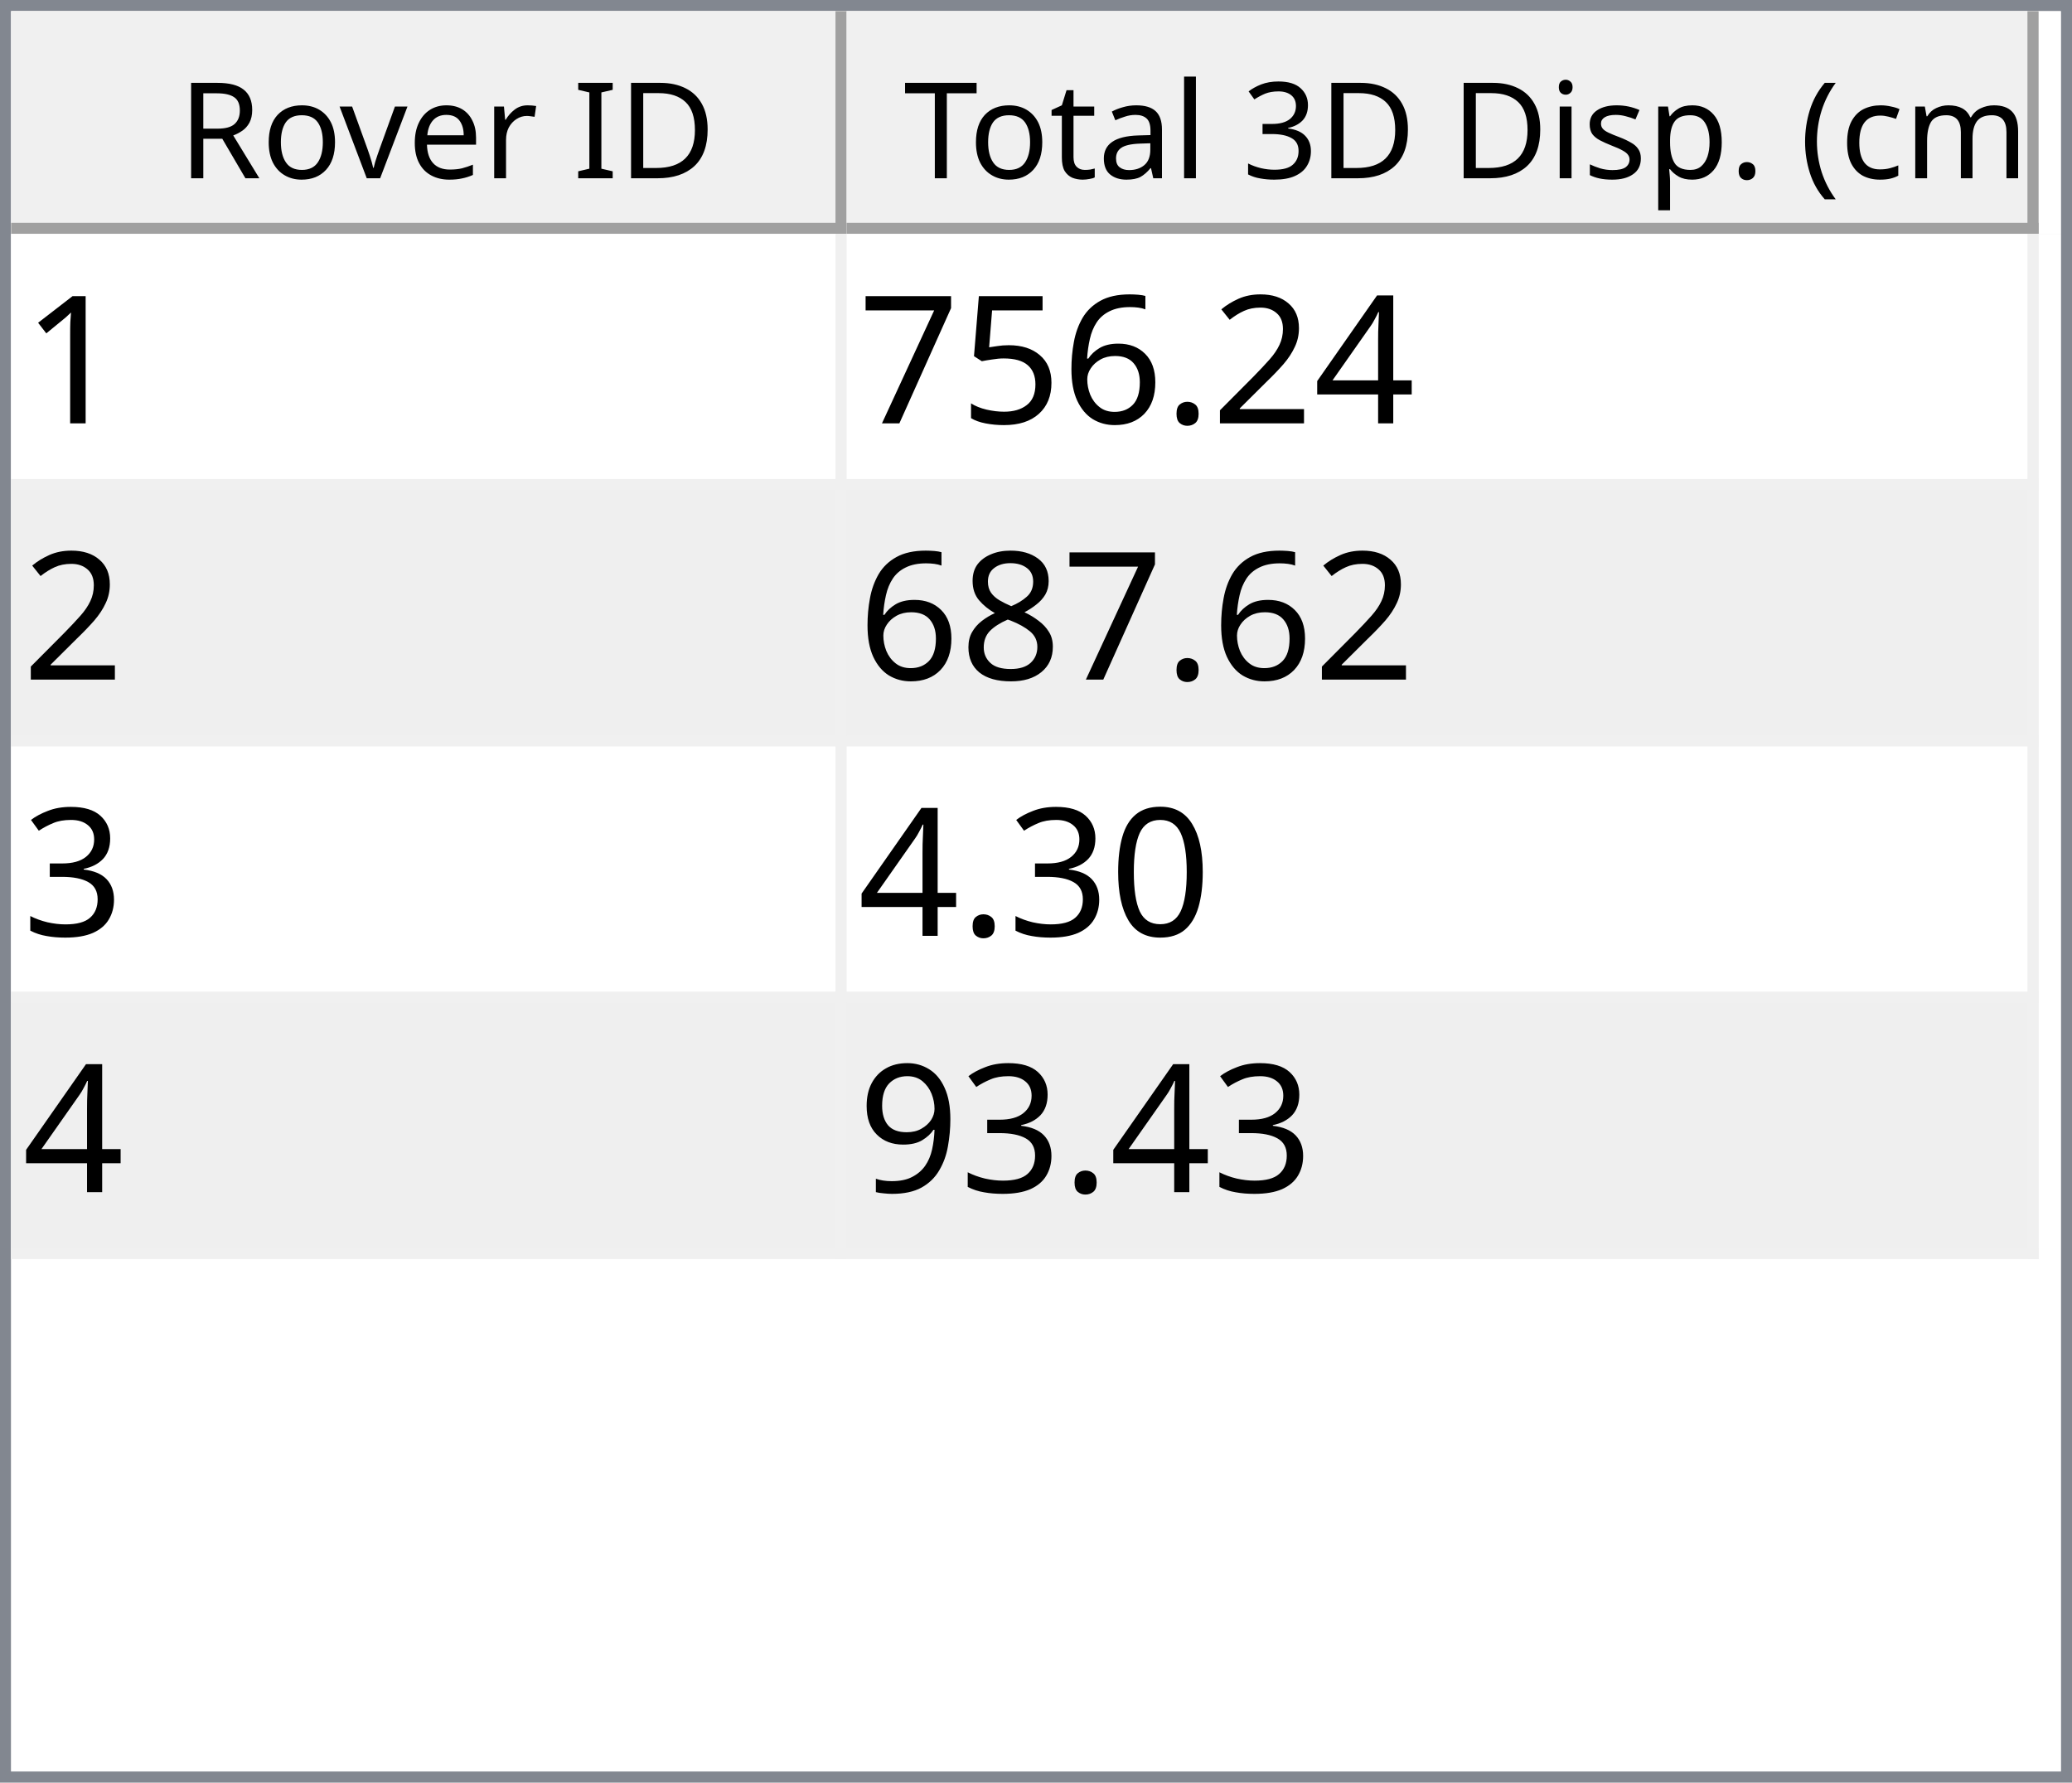
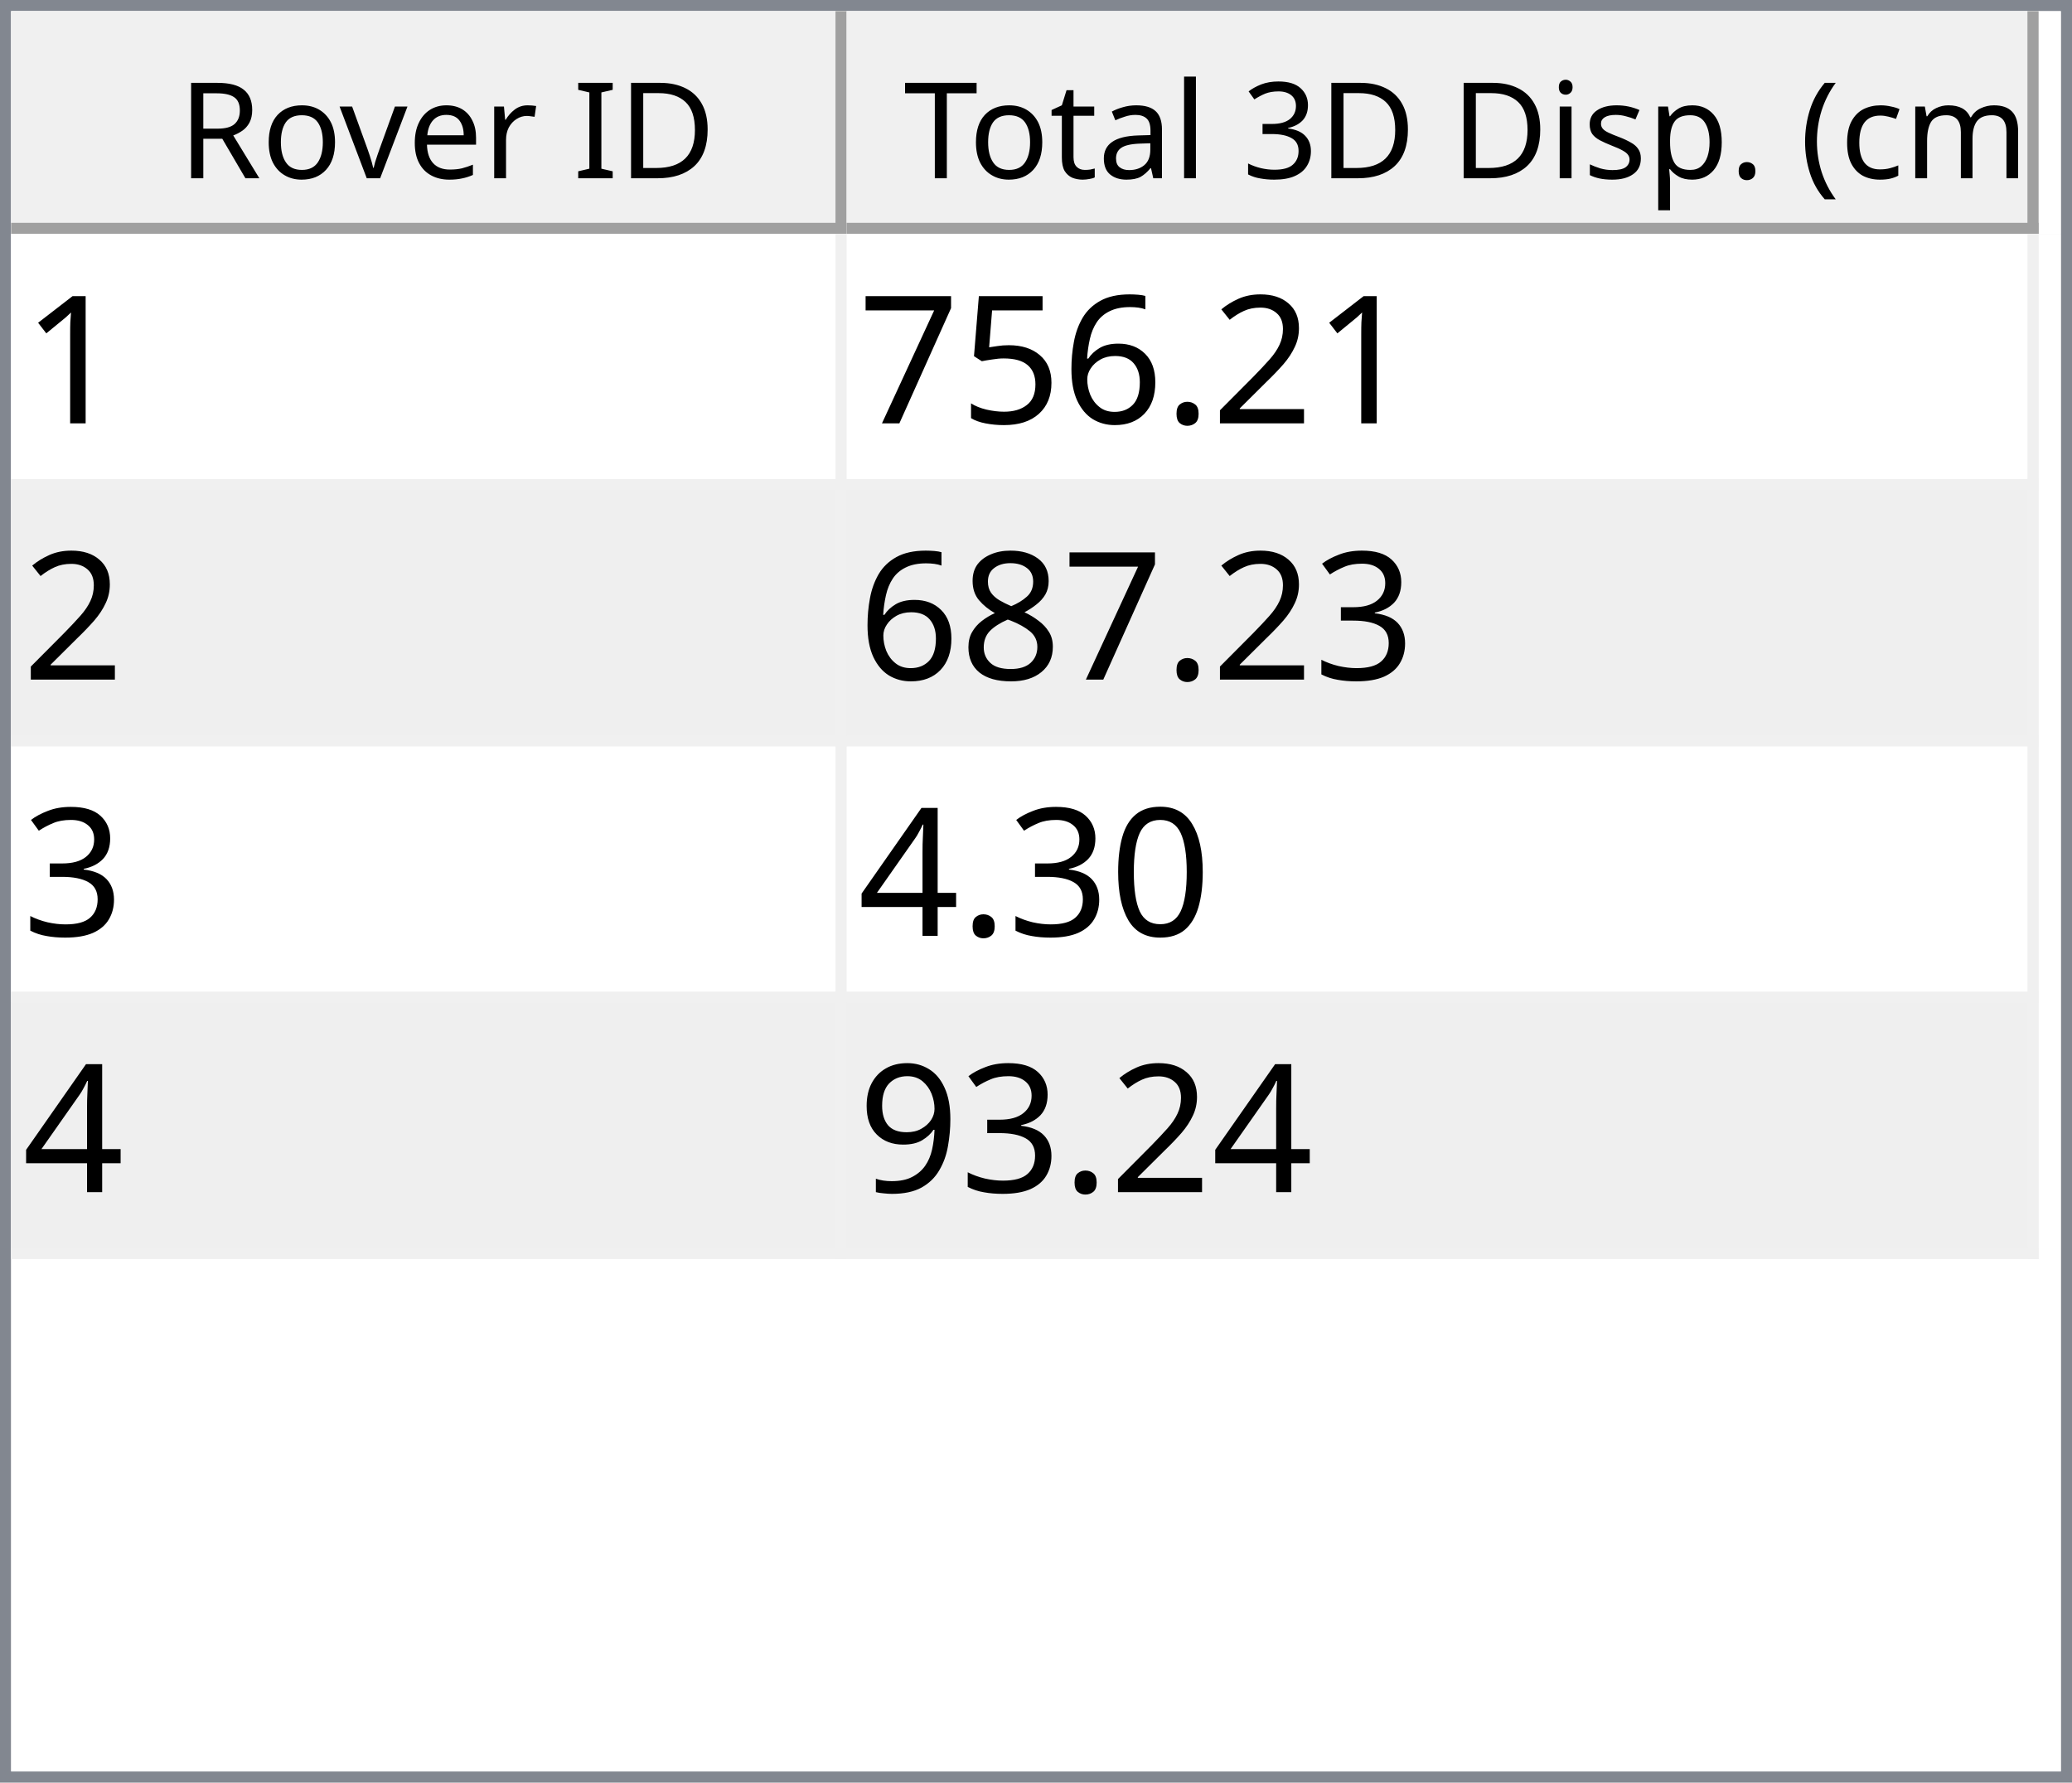
<svg xmlns="http://www.w3.org/2000/svg" style="fill-opacity:1; color-rendering:auto; color-interpolation:auto; text-rendering:auto; stroke:black; stroke-linecap:square; stroke-miterlimit:10; shape-rendering:auto; stroke-opacity:1; fill:black; stroke-dasharray:none; font-weight:normal; stroke-width:1; font-family:'Dialog'; font-style:normal; stroke-linejoin:miter; font-size:12px; stroke-dashoffset:0; image-rendering:auto;" width="186" height="160">
  <defs id="genericDefs" />
  <g>
    <defs id="defs1">
      <clipPath clipPathUnits="userSpaceOnUse" id="clipPath1">
        <path d="M0 0 L186 0 L186 160 L0 160 L0 0 Z" />
      </clipPath>
      <clipPath clipPathUnits="userSpaceOnUse" id="clipPath2">
        <path d="M0 0 L0 160 L186 160 L186 0 Z" />
      </clipPath>
      <clipPath clipPathUnits="userSpaceOnUse" id="clipPath3">
        <path d="M0 0 L0 20 L184 20 L184 0 Z" />
      </clipPath>
      <clipPath clipPathUnits="userSpaceOnUse" id="clipPath4">
        <path d="M0 0 L0 20 L75 20 L75 0 Z" />
      </clipPath>
      <clipPath clipPathUnits="userSpaceOnUse" id="clipPath5">
        <path d="M1 1 L1 19 L74 19 L74 1 Z" />
      </clipPath>
      <clipPath clipPathUnits="userSpaceOnUse" id="clipPath6">
        <path d="M0 0 L0 18 L73 18 L73 0 Z" />
      </clipPath>
      <clipPath clipPathUnits="userSpaceOnUse" id="clipPath7">
        <path d="M-0.5 -0.5 L-0.5 19.5 L74.5 19.5 L74.5 -0.5 Z" />
      </clipPath>
      <clipPath clipPathUnits="userSpaceOnUse" id="clipPath8">
        <path d="M0 0 L0 20 L107 20 L107 0 Z" />
      </clipPath>
      <clipPath clipPathUnits="userSpaceOnUse" id="clipPath9">
        <path d="M1 1 L1 19 L106 19 L106 1 Z" />
      </clipPath>
      <clipPath clipPathUnits="userSpaceOnUse" id="clipPath10">
        <path d="M0 0 L0 18 L105 18 L105 0 Z" />
      </clipPath>
      <clipPath clipPathUnits="userSpaceOnUse" id="clipPath11">
        <path d="M-0.5 -0.5 L-0.5 19.5 L106.5 19.5 L106.5 -0.5 Z" />
      </clipPath>
      <clipPath clipPathUnits="userSpaceOnUse" id="clipPath12">
        <path d="M0 0 L0 138 L184 138 L184 0 Z" />
      </clipPath>
      <clipPath clipPathUnits="userSpaceOnUse" id="clipPath13">
        <path d="M0 0 L0 92 L182 92 L182 0 Z" />
      </clipPath>
      <clipPath clipPathUnits="userSpaceOnUse" id="clipPath14">
        <path d="M-0.5 -0.5 L-0.5 91.5 L181.5 91.5 L181.5 -0.5 Z" />
      </clipPath>
      <clipPath clipPathUnits="userSpaceOnUse" id="clipPath15">
        <path d="M0 0 L0 22 L74 22 L74 0 Z" />
      </clipPath>
      <clipPath clipPathUnits="userSpaceOnUse" id="clipPath16">
        <path d="M0 0 L0 22 L106 22 L106 0 Z" />
      </clipPath>
      <font horiz-adv-x="64.551" id="font1">
        <font-face ascent="107.91" descent="25.098" units-per-em="100" style="font-style:normal; font-family:Segoe UI; font-weight:normal;" />
        <missing-glyph horiz-adv-x="64.551" d="M8.109 0 L8.109 68.266 L56.453 68.266 L56.453 0 L8.109 0 ZM15.328 7.234 L49.219 7.234 L49.219 61.031 L15.328 61.031 L15.328 7.234 Z" />
        <glyph unicode="D" horiz-adv-x="70.117" d="M9.188 0 L9.188 70.016 L28.516 70.016 Q65.531 70.016 65.531 35.891 Q65.531 19.672 55.25 9.836 Q44.969 0 27.734 0 L9.188 0 ZM17.391 62.594 L17.391 7.422 L27.828 7.422 Q41.609 7.422 49.273 14.797 Q56.938 22.172 56.938 35.688 Q56.938 62.594 28.328 62.594 L17.391 62.594 Z" />
        <glyph unicode="I" horiz-adv-x="26.611" d="M17.391 0 L9.188 0 L9.188 70.016 L17.391 70.016 L17.391 0 Z" />
        <glyph unicode=" " horiz-adv-x="27.393" d="" />
        <glyph unicode="r" horiz-adv-x="34.766" d="M34.188 41.891 Q32.078 43.5 28.125 43.5 Q23 43.5 19.555 38.672 Q16.109 33.844 16.109 25.484 L16.109 0 L8.109 0 L8.109 50 L16.109 50 L16.109 39.703 L16.312 39.703 Q18.016 44.969 21.531 47.922 Q25.047 50.875 29.391 50.875 Q32.516 50.875 34.188 50.203 L34.188 41.891 Z" />
        <glyph unicode="e" horiz-adv-x="52.295" d="M48.297 23 L12.984 23 Q13.188 14.656 17.484 10.109 Q21.781 5.562 29.297 5.562 Q37.75 5.562 44.828 11.141 L44.828 3.609 Q38.234 -1.172 27.391 -1.172 Q16.797 -1.172 10.742 5.641 Q4.688 12.453 4.688 24.812 Q4.688 36.469 11.305 43.82 Q17.922 51.172 27.734 51.172 Q37.547 51.172 42.922 44.828 Q48.297 38.484 48.297 27.203 L48.297 23 ZM40.094 29.781 Q40.047 36.719 36.75 40.578 Q33.453 44.438 27.594 44.438 Q21.922 44.438 17.969 40.383 Q14.016 36.328 13.094 29.781 L40.094 29.781 Z" />
        <glyph unicode="v" horiz-adv-x="47.9" d="M47.406 50 L27.484 0 L19.625 0 L0.688 50 L9.469 50 L22.172 13.672 Q23.578 9.672 23.922 6.688 L24.125 6.688 Q24.609 10.453 25.688 13.484 L38.969 50 L47.406 50 Z" />
        <glyph unicode="o" horiz-adv-x="58.594" d="M29 -1.172 Q17.922 -1.172 11.305 5.836 Q4.688 12.844 4.688 24.422 Q4.688 37.016 11.57 44.094 Q18.453 51.172 30.172 51.172 Q41.359 51.172 47.633 44.289 Q53.906 37.406 53.906 25.203 Q53.906 13.234 47.141 6.031 Q40.375 -1.172 29 -1.172 ZM29.594 44.438 Q21.875 44.438 17.383 39.188 Q12.891 33.938 12.891 24.703 Q12.891 15.828 17.43 10.695 Q21.969 5.562 29.594 5.562 Q37.359 5.562 41.531 10.594 Q45.703 15.625 45.703 24.906 Q45.703 34.281 41.531 39.359 Q37.359 44.438 29.594 44.438 Z" />
        <glyph unicode="R" horiz-adv-x="59.814" d="M59.375 0 L49.609 0 L37.891 19.625 Q36.281 22.359 34.766 24.289 Q33.25 26.219 31.664 27.438 Q30.078 28.656 28.25 29.219 Q26.422 29.781 24.125 29.781 L17.391 29.781 L17.391 0 L9.188 0 L9.188 70.016 L30.078 70.016 Q34.672 70.016 38.555 68.867 Q42.438 67.719 45.289 65.375 Q48.141 63.031 49.758 59.547 Q51.375 56.062 51.375 51.375 Q51.375 47.703 50.273 44.656 Q49.172 41.609 47.148 39.211 Q45.125 36.812 42.266 35.133 Q39.406 33.453 35.844 32.516 L35.844 32.328 Q37.594 31.547 38.891 30.547 Q40.188 29.547 41.359 28.18 Q42.531 26.812 43.68 25.078 Q44.828 23.344 46.234 21.047 L59.375 0 ZM17.391 62.594 L17.391 37.203 L28.516 37.203 Q31.594 37.203 34.203 38.133 Q36.812 39.062 38.719 40.797 Q40.625 42.531 41.703 45.047 Q42.781 47.562 42.781 50.688 Q42.781 56.297 39.141 59.445 Q35.5 62.594 28.609 62.594 L17.391 62.594 Z" />
        <glyph unicode=")" horiz-adv-x="30.176" d="M8.297 -15.922 L1.172 -15.922 Q16.406 2.344 16.406 26.812 Q16.406 51.469 1.078 70.016 L8.297 70.016 Q23.531 52.156 23.531 26.703 Q23.531 1.375 8.297 -15.922 Z" />
        <glyph unicode="m" horiz-adv-x="86.133" d="M79.109 0 L71.094 0 L71.094 28.719 Q71.094 37.016 68.531 40.727 Q65.969 44.438 59.906 44.438 Q54.781 44.438 51.195 39.75 Q47.609 35.062 47.609 28.516 L47.609 0 L39.594 0 L39.594 29.688 Q39.594 44.438 28.219 44.438 Q22.953 44.438 19.531 40.016 Q16.109 35.594 16.109 28.516 L16.109 0 L8.109 0 L8.109 50 L16.109 50 L16.109 42.094 L16.312 42.094 Q21.625 51.172 31.844 51.172 Q36.969 51.172 40.773 48.312 Q44.578 45.453 46 40.828 Q51.562 51.172 62.594 51.172 Q79.109 51.172 79.109 30.812 L79.109 0 Z" />
        <glyph unicode="c" horiz-adv-x="46.191" d="M42.188 2.297 Q36.422 -1.172 28.516 -1.172 Q17.828 -1.172 11.258 5.789 Q4.688 12.75 4.688 23.828 Q4.688 36.188 11.766 43.68 Q18.844 51.172 30.672 51.172 Q37.25 51.172 42.281 48.734 L42.281 40.531 Q36.719 44.438 30.375 44.438 Q22.703 44.438 17.797 38.945 Q12.891 33.453 12.891 24.516 Q12.891 15.719 17.508 10.641 Q22.125 5.562 29.891 5.562 Q36.422 5.562 42.188 9.906 L42.188 2.297 Z" />
        <glyph unicode="(" horiz-adv-x="30.176" d="M29.109 -15.922 L21.969 -15.922 Q6.844 1.375 6.844 26.703 Q6.844 52.156 21.969 70.016 L29.203 70.016 Q13.875 51.469 13.875 26.812 Q13.875 2.344 29.109 -15.922 Z" />
        <glyph unicode="." horiz-adv-x="21.68" d="M10.891 -1.078 Q8.641 -1.078 7.055 0.539 Q5.469 2.156 5.469 4.391 Q5.469 6.641 7.055 8.273 Q8.641 9.906 10.891 9.906 Q13.188 9.906 14.797 8.273 Q16.406 6.641 16.406 4.391 Q16.406 2.156 14.797 0.539 Q13.188 -1.078 10.891 -1.078 Z" />
        <glyph unicode="p" horiz-adv-x="58.789" d="M16.312 7.234 L16.109 7.234 L16.109 -23 L8.109 -23 L8.109 50 L16.109 50 L16.109 41.219 L16.312 41.219 Q22.219 51.172 33.594 51.172 Q43.266 51.172 48.688 44.461 Q54.109 37.75 54.109 26.469 Q54.109 13.922 48 6.375 Q41.891 -1.172 31.297 -1.172 Q21.578 -1.172 16.312 7.234 ZM16.109 27.391 L16.109 20.406 Q16.109 14.203 20.141 9.883 Q24.172 5.562 30.375 5.562 Q37.641 5.562 41.773 11.133 Q45.906 16.703 45.906 26.609 Q45.906 34.969 42.047 39.703 Q38.188 44.438 31.594 44.438 Q24.609 44.438 20.359 39.578 Q16.109 34.719 16.109 27.391 Z" />
        <glyph unicode="s" horiz-adv-x="42.432" d="M5.078 1.812 L5.078 10.406 Q11.625 5.562 19.484 5.562 Q30.031 5.562 30.031 12.594 Q30.031 14.594 29.125 15.992 Q28.219 17.391 26.68 18.461 Q25.141 19.531 23.07 20.383 Q21 21.234 18.609 22.172 Q15.281 23.484 12.766 24.828 Q10.25 26.172 8.57 27.859 Q6.891 29.547 6.031 31.695 Q5.172 33.844 5.172 36.719 Q5.172 40.234 6.789 42.945 Q8.406 45.656 11.086 47.484 Q13.766 49.312 17.211 50.242 Q20.656 51.172 24.312 51.172 Q30.812 51.172 35.938 48.922 L35.938 40.828 Q30.422 44.438 23.25 44.438 Q21 44.438 19.195 43.922 Q17.391 43.406 16.094 42.477 Q14.797 41.547 14.086 40.258 Q13.375 38.969 13.375 37.406 Q13.375 35.453 14.086 34.133 Q14.797 32.812 16.164 31.789 Q17.531 30.766 19.484 29.938 Q21.438 29.109 23.922 28.125 Q27.25 26.859 29.883 25.516 Q32.516 24.172 34.375 22.484 Q36.234 20.797 37.234 18.602 Q38.234 16.406 38.234 13.375 Q38.234 9.672 36.602 6.938 Q34.969 4.203 32.234 2.398 Q29.5 0.594 25.93 -0.289 Q22.359 -1.172 18.453 -1.172 Q10.75 -1.172 5.078 1.812 Z" />
        <glyph unicode="i" horiz-adv-x="24.219" d="M12.203 62.703 Q10.062 62.703 8.547 64.164 Q7.031 65.625 7.031 67.875 Q7.031 70.125 8.547 71.609 Q10.062 73.094 12.203 73.094 Q14.406 73.094 15.945 71.609 Q17.484 70.125 17.484 67.875 Q17.484 65.719 15.945 64.211 Q14.406 62.703 12.203 62.703 ZM16.109 0 L8.109 0 L8.109 50 L16.109 50 L16.109 0 Z" />
        <glyph unicode="3" horiz-adv-x="53.906" d="M46.531 19.828 Q46.531 15.094 44.75 11.211 Q42.969 7.328 39.719 4.57 Q36.469 1.812 31.93 0.297 Q27.391 -1.219 21.922 -1.219 Q11.922 -1.219 6 2.594 L6 11.188 Q13.094 5.609 22.219 5.609 Q25.875 5.609 28.828 6.539 Q31.781 7.469 33.906 9.227 Q36.031 10.984 37.18 13.477 Q38.328 15.969 38.328 19.094 Q38.328 32.812 18.797 32.812 L12.984 32.812 L12.984 39.594 L18.5 39.594 Q35.797 39.594 35.797 52.484 Q35.797 64.406 22.609 64.406 Q15.188 64.406 8.688 59.422 L8.688 67.188 Q15.375 71.188 24.609 71.188 Q29 71.188 32.57 69.969 Q36.141 68.75 38.68 66.555 Q41.219 64.359 42.609 61.281 Q44 58.203 44 54.5 Q44 40.672 30.031 36.719 L30.031 36.531 Q33.594 36.141 36.625 34.797 Q39.656 33.453 41.852 31.305 Q44.047 29.156 45.289 26.25 Q46.531 23.344 46.531 19.828 Z" />
        <glyph unicode="l" horiz-adv-x="24.219" d="M16.109 0 L8.109 0 L8.109 74.031 L16.109 74.031 L16.109 0 Z" />
        <glyph unicode="a" horiz-adv-x="50.879" d="M43.891 0 L35.891 0 L35.891 7.812 L35.688 7.812 Q30.469 -1.172 20.312 -1.172 Q12.844 -1.172 8.617 2.781 Q4.391 6.734 4.391 13.281 Q4.391 27.297 20.906 29.594 L35.891 31.688 Q35.891 44.438 25.594 44.438 Q16.547 44.438 9.281 38.281 L9.281 46.484 Q16.656 51.172 26.266 51.172 Q43.891 51.172 43.891 32.516 L43.891 0 ZM35.891 25.297 L23.828 23.641 Q18.266 22.859 15.43 20.875 Q12.594 18.891 12.594 13.875 Q12.594 10.203 15.211 7.883 Q17.828 5.562 22.172 5.562 Q28.125 5.562 32.008 9.742 Q35.891 13.922 35.891 20.312 L35.891 25.297 Z" />
        <glyph unicode="t" horiz-adv-x="33.887" d="M31.297 0.484 Q28.469 -1.078 23.828 -1.078 Q10.688 -1.078 10.688 13.578 L10.688 43.172 L2.094 43.172 L2.094 50 L10.688 50 L10.688 62.203 L18.703 64.797 L18.703 50 L31.297 50 L31.297 43.172 L18.703 43.172 L18.703 14.984 Q18.703 9.969 20.414 7.82 Q22.125 5.672 26.078 5.672 Q29.109 5.672 31.297 7.328 L31.297 0.484 Z" />
        <glyph unicode="T" horiz-adv-x="52.393" d="M50.594 62.594 L30.375 62.594 L30.375 0 L22.172 0 L22.172 62.594 L2 62.594 L2 70.016 L50.594 70.016 L50.594 62.594 Z" />
      </font>
      <font horiz-adv-x="75.0" id="font2">
        <font-face ascent="100.537" descent="21.973" units-per-em="100" style="font-style:normal; font-family:sans-serif; font-weight:normal;" />
        <missing-glyph horiz-adv-x="75.0" d="M12.5 0 L12.5 62.5 L62.5 62.5 L62.5 0 L12.5 0 ZM14.062 1.562 L60.938 1.562 L60.938 60.938 L14.062 60.938 L14.062 1.562 Z" />
        <glyph unicode="1" horiz-adv-x="55.615" d="M37.25 0 L28.469 0 L28.469 56 Q25.297 52.984 20.141 49.953 Q14.984 46.922 10.891 45.406 L10.891 53.906 Q18.266 57.375 23.781 62.305 Q29.297 67.234 31.594 71.875 L37.25 71.875 L37.25 0 Z" />
-         <glyph unicode="4" horiz-adv-x="55.615" d="M32.328 0 L32.328 17.141 L1.266 17.141 L1.266 25.203 L33.938 71.578 L41.109 71.578 L41.109 25.203 L50.781 25.203 L50.781 17.141 L41.109 17.141 L41.109 0 L32.328 0 ZM32.328 25.203 L32.328 57.469 L9.906 25.203 L32.328 25.203 Z" />
        <glyph unicode="2" horiz-adv-x="55.615" d="M50.344 8.453 L50.344 0 L3.031 0 Q2.938 3.172 4.047 6.109 Q5.859 10.938 9.836 15.625 Q13.812 20.312 21.344 26.469 Q33.016 36.031 37.117 41.625 Q41.219 47.219 41.219 52.203 Q41.219 57.422 37.477 61.008 Q33.734 64.594 27.734 64.594 Q21.391 64.594 17.578 60.789 Q13.766 56.984 13.719 50.25 L4.688 51.172 Q5.609 61.281 11.664 66.578 Q17.719 71.875 27.938 71.875 Q38.234 71.875 44.242 66.164 Q50.25 60.453 50.25 52 Q50.25 47.703 48.492 43.555 Q46.734 39.406 42.656 34.812 Q38.578 30.219 29.109 22.219 Q21.188 15.578 18.945 13.211 Q16.703 10.844 15.234 8.453 L50.344 8.453 Z" />
        <glyph unicode="." horiz-adv-x="27.783" d="M9.078 0 L9.078 10.016 L19.094 10.016 L19.094 0 L9.078 0 Z" />
        <glyph unicode="6" horiz-adv-x="55.615" d="M49.75 54.047 L41.016 53.375 Q39.844 58.547 37.703 60.891 Q34.125 64.656 28.906 64.656 Q24.703 64.656 21.531 62.312 Q17.391 59.281 14.992 53.469 Q12.594 47.656 12.5 36.922 Q15.672 41.75 20.266 44.094 Q24.859 46.438 29.891 46.438 Q38.672 46.438 44.852 39.969 Q51.031 33.5 51.031 23.25 Q51.031 16.5 48.125 10.719 Q45.219 4.938 40.141 1.859 Q35.062 -1.219 28.609 -1.219 Q17.625 -1.219 10.695 6.859 Q3.766 14.938 3.766 33.5 Q3.766 54.25 11.422 63.672 Q18.109 71.875 29.438 71.875 Q37.891 71.875 43.289 67.141 Q48.688 62.406 49.75 54.047 ZM13.875 23.188 Q13.875 18.656 15.797 14.508 Q17.719 10.359 21.188 8.18 Q24.656 6 28.469 6 Q34.031 6 38.039 10.492 Q42.047 14.984 42.047 22.703 Q42.047 30.125 38.086 34.398 Q34.125 38.672 28.125 38.672 Q22.172 38.672 18.023 34.398 Q13.875 30.125 13.875 23.188 Z" />
        <glyph unicode="5" horiz-adv-x="55.615" d="M4.156 18.75 L13.375 19.531 Q14.406 12.797 18.141 9.398 Q21.875 6 27.156 6 Q33.5 6 37.891 10.789 Q42.281 15.578 42.281 23.484 Q42.281 31 38.062 35.352 Q33.844 39.703 27 39.703 Q22.75 39.703 19.336 37.773 Q15.922 35.844 13.969 32.766 L5.719 33.844 L12.641 70.609 L48.25 70.609 L48.25 62.203 L19.672 62.203 L15.828 42.969 Q22.266 47.469 29.344 47.469 Q38.719 47.469 45.164 40.969 Q51.609 34.469 51.609 24.266 Q51.609 14.547 45.953 7.469 Q39.062 -1.219 27.156 -1.219 Q17.391 -1.219 11.211 4.25 Q5.031 9.719 4.156 18.75 Z" />
        <glyph unicode="7" horiz-adv-x="55.615" d="M4.734 62.203 L4.734 70.656 L51.078 70.656 L51.078 63.812 Q44.234 56.547 37.523 44.484 Q30.812 32.422 27.156 19.672 Q24.516 10.688 23.781 0 L14.75 0 Q14.891 8.453 18.062 20.414 Q21.234 32.375 27.172 43.484 Q33.109 54.594 39.797 62.203 L4.734 62.203 Z" />
+         <glyph unicode="3" horiz-adv-x="55.615" d="M4.203 18.891 L12.984 20.062 Q14.5 12.594 18.141 9.297 Q21.781 6 27 6 Q33.203 6 37.477 10.297 Q41.75 14.594 41.75 20.953 Q41.75 27 37.797 30.93 Q33.844 34.859 27.734 34.859 Q25.25 34.859 21.531 33.891 L22.516 41.609 Q23.391 41.5 23.922 41.5 Q29.547 41.5 34.039 44.43 Q38.531 47.359 38.531 53.469 Q38.531 58.297 35.258 61.477 Q31.984 64.656 26.812 64.656 Q21.688 64.656 18.266 61.43 Q14.844 58.203 13.875 51.766 L5.078 53.328 Q6.688 62.156 12.398 67.016 Q18.109 71.875 26.609 71.875 Q32.469 71.875 37.398 69.359 Q42.328 66.844 44.945 62.5 Q47.562 58.156 47.562 53.266 Q47.562 48.641 45.07 44.828 Q42.578 41.016 37.703 38.766 Q44.047 37.312 47.562 32.695 Q51.078 28.078 51.078 21.141 Q51.078 11.766 44.242 5.25 Q37.406 -1.266 26.953 -1.266 Q17.531 -1.266 11.305 4.352 Q5.078 9.969 4.203 18.891 Z" />
        <glyph unicode="8" horiz-adv-x="55.615" d="M17.672 38.812 Q12.203 40.828 9.57 44.539 Q6.938 48.25 6.938 53.422 Q6.938 61.234 12.555 66.555 Q18.172 71.875 27.484 71.875 Q36.859 71.875 42.578 66.43 Q48.297 60.984 48.297 53.172 Q48.297 48.188 45.68 44.508 Q43.062 40.828 37.75 38.812 Q44.344 36.672 47.781 31.883 Q51.219 27.094 51.219 20.453 Q51.219 11.281 44.727 5.031 Q38.234 -1.219 27.641 -1.219 Q17.047 -1.219 10.547 5.055 Q4.047 11.328 4.047 20.703 Q4.047 27.688 7.594 32.398 Q11.141 37.109 17.672 38.812 ZM15.922 53.719 Q15.922 48.641 19.195 45.414 Q22.469 42.188 27.688 42.188 Q32.766 42.188 36.016 45.383 Q39.266 48.578 39.266 53.219 Q39.266 58.062 35.914 61.359 Q32.562 64.656 27.594 64.656 Q22.562 64.656 19.242 61.43 Q15.922 58.203 15.922 53.719 ZM13.094 20.656 Q13.094 16.891 14.875 13.375 Q16.656 9.859 20.172 7.93 Q23.688 6 27.734 6 Q34.031 6 38.133 10.055 Q42.234 14.109 42.234 20.359 Q42.234 26.703 38.016 30.859 Q33.797 35.016 27.438 35.016 Q21.234 35.016 17.164 30.914 Q13.094 26.812 13.094 20.656 Z" />
-         <glyph unicode="3" horiz-adv-x="55.615" d="M4.203 18.891 L12.984 20.062 Q14.5 12.594 18.141 9.297 Q21.781 6 27 6 Q33.203 6 37.477 10.297 Q41.75 14.594 41.75 20.953 Q41.75 27 37.797 30.93 Q33.844 34.859 27.734 34.859 Q25.25 34.859 21.531 33.891 L22.516 41.609 Q23.391 41.5 23.922 41.5 Q29.547 41.5 34.039 44.43 Q38.531 47.359 38.531 53.469 Q38.531 58.297 35.258 61.477 Q31.984 64.656 26.812 64.656 Q21.688 64.656 18.266 61.43 Q14.844 58.203 13.875 51.766 L5.078 53.328 Q6.688 62.156 12.398 67.016 Q18.109 71.875 26.609 71.875 Q32.469 71.875 37.398 69.359 Q42.328 66.844 44.945 62.5 Q47.562 58.156 47.562 53.266 Q47.562 48.641 45.07 44.828 Q42.578 41.016 37.703 38.766 Q44.047 37.312 47.562 32.695 Q51.078 28.078 51.078 21.141 Q51.078 11.766 44.242 5.25 Q37.406 -1.266 26.953 -1.266 Q17.531 -1.266 11.305 4.352 Q5.078 9.969 4.203 18.891 Z" />
        <glyph unicode="0" horiz-adv-x="55.615" d="M4.156 35.297 Q4.156 48 6.766 55.742 Q9.375 63.484 14.523 67.68 Q19.672 71.875 27.484 71.875 Q33.25 71.875 37.594 69.555 Q41.938 67.234 44.773 62.867 Q47.609 58.5 49.219 52.227 Q50.828 45.953 50.828 35.297 Q50.828 22.703 48.242 14.969 Q45.656 7.234 40.508 3.008 Q35.359 -1.219 27.484 -1.219 Q17.141 -1.219 11.234 6.203 Q4.156 15.141 4.156 35.297 ZM13.188 35.297 Q13.188 17.672 17.312 11.836 Q21.438 6 27.484 6 Q33.547 6 37.672 11.859 Q41.797 17.719 41.797 35.297 Q41.797 52.984 37.672 58.789 Q33.547 64.594 27.391 64.594 Q21.344 64.594 17.719 59.469 Q13.188 52.938 13.188 35.297 Z" />
+         <glyph unicode="4" horiz-adv-x="55.615" d="M32.328 0 L32.328 17.141 L1.266 17.141 L1.266 25.203 L33.938 71.578 L41.109 71.578 L41.109 25.203 L50.781 25.203 L50.781 17.141 L41.109 17.141 L41.109 0 L32.328 0 ZM32.328 25.203 L32.328 57.469 L9.906 25.203 L32.328 25.203 Z" />
        <glyph unicode="9" horiz-adv-x="55.615" d="M5.469 16.547 L13.922 17.328 Q14.984 11.375 18.016 8.688 Q21.047 6 25.781 6 Q29.828 6 32.883 7.859 Q35.938 9.719 37.891 12.82 Q39.844 15.922 41.164 21.195 Q42.484 26.469 42.484 31.938 Q42.484 32.516 42.438 33.688 Q39.797 29.5 35.234 26.883 Q30.672 24.266 25.344 24.266 Q16.453 24.266 10.305 30.711 Q4.156 37.156 4.156 47.703 Q4.156 58.594 10.578 65.234 Q17 71.875 26.656 71.875 Q33.641 71.875 39.43 68.117 Q45.219 64.359 48.219 57.398 Q51.219 50.438 51.219 37.25 Q51.219 23.531 48.242 15.406 Q45.266 7.281 39.383 3.031 Q33.5 -1.219 25.594 -1.219 Q17.188 -1.219 11.867 3.445 Q6.547 8.109 5.469 16.547 ZM41.453 48.141 Q41.453 55.719 37.43 60.156 Q33.406 64.594 27.734 64.594 Q21.875 64.594 17.531 59.812 Q13.188 55.031 13.188 47.406 Q13.188 40.578 17.312 36.305 Q21.438 32.031 27.484 32.031 Q33.594 32.031 37.523 36.305 Q41.453 40.578 41.453 48.141 Z" />
      </font>
    </defs>
    <g style="fill:white; stroke:white;">
      <rect x="0" y="0" width="186" style="clip-path:url(#clipPath1); stroke:none;" height="160" />
    </g>
    <g style="fill:white; text-rendering:optimizeSpeed; color-rendering:optimizeSpeed; image-rendering:optimizeSpeed; shape-rendering:crispEdges; stroke:white; color-interpolation:sRGB;">
      <rect x="0" width="186" height="160" y="0" style="stroke:none;" />
      <path style="stroke:none;" d="M0 160 L186 160 L186 0 L0 0 Z" />
    </g>
    <g style="fill:rgb(240,240,240); font-family:'Segoe UI'; stroke:rgb(240,240,240);">
      <rect x="0" y="0" width="186" style="clip-path:url(#clipPath2); stroke:none;" height="160" />
    </g>
    <g style="fill:rgb(130,135,144); font-family:'Segoe UI'; stroke:rgb(130,135,144);">
      <path d="M0 0 L186 0 L186 160 L0 160 L0 0 ZM1 1 L185 1 L185 159 L1 159 L1 1 Z" style="fill-rule:evenodd; clip-path:url(#clipPath2); stroke:none;" />
    </g>
    <g style="fill:white; font-family:'Segoe UI'; stroke:white;" transform="translate(1,1)">
      <rect x="0" y="0" width="184" style="clip-path:url(#clipPath3); stroke:none;" height="20" />
    </g>
    <g style="fill:rgb(240,240,240); font-family:'Segoe UI'; stroke:rgb(240,240,240);" transform="translate(1,1)">
      <rect x="0" y="0" width="75" style="clip-path:url(#clipPath4); stroke:none;" height="20" />
    </g>
    <g style="font-family:'Segoe UI';" transform="translate(2,2)">
      <text x="14" xml:space="preserve" y="14" style="clip-path:url(#clipPath6); stroke:none;">Rover ID</text>
    </g>
    <g style="fill:rgb(160,160,160); font-family:'Segoe UI'; stroke:rgb(160,160,160); stroke-linejoin:bevel;" transform="translate(1.5,1.5)">
      <line x1="74" x2="74" y1="0" style="fill:none; clip-path:url(#clipPath7);" y2="19" />
    </g>
    <g style="fill:rgb(160,160,160); font-family:'Segoe UI'; stroke:rgb(160,160,160); stroke-linejoin:bevel;" transform="matrix(1,0,0,1,1,1) translate(0.5,0.5)">
      <line x1="0" x2="74" y1="19" style="fill:none; clip-path:url(#clipPath7);" y2="19" />
    </g>
    <g style="fill:rgb(240,240,240); font-family:'Segoe UI'; stroke:rgb(240,240,240);" transform="translate(76,1)">
      <rect x="0" y="0" width="107" style="clip-path:url(#clipPath8); stroke:none;" height="20" />
    </g>
    <g style="font-family:'Segoe UI';" transform="translate(77,2)">
      <text x="1" xml:space="preserve" y="14" style="clip-path:url(#clipPath10); stroke:none;"> Total 3D Disp. (cm)</text>
    </g>
    <g style="fill:rgb(160,160,160); font-family:'Segoe UI'; stroke:rgb(160,160,160); stroke-linejoin:bevel;" transform="translate(76.5,1.5)">
      <line x1="106" x2="106" y1="0" style="fill:none; clip-path:url(#clipPath11);" y2="19" />
    </g>
    <g style="fill:rgb(160,160,160); font-family:'Segoe UI'; stroke:rgb(160,160,160); stroke-linejoin:bevel;" transform="matrix(1,0,0,1,76,1) translate(0.5,0.5)">
      <line x1="0" x2="106" y1="19" style="fill:none; clip-path:url(#clipPath11);" y2="19" />
    </g>
    <g style="fill:white; font-family:'Segoe UI'; stroke:white;" transform="translate(1,21)">
      <rect x="0" y="0" width="184" style="clip-path:url(#clipPath12); stroke:none;" height="138" />
    </g>
    <g style="fill:rgb(240,240,240); font-size:16px; font-family:sans-serif; stroke:rgb(240,240,240);" transform="translate(1,21)">
      <rect x="0" y="0" width="182" style="clip-path:url(#clipPath13); stroke:none;" height="92" />
      <line transform="translate(0.5,0.5)" x1="0" x2="181" y1="22" style="clip-path:url(#clipPath14); fill:none; stroke-linejoin:bevel;" y2="22" />
    </g>
    <g transform="matrix(1,0,0,1,1,21) translate(0.5,0.5)" style="fill:rgb(240,240,240); font-size:16px; font-family:sans-serif; stroke:rgb(240,240,240); stroke-linejoin:bevel;">
      <line x1="0" x2="181" y1="45" style="fill:none; clip-path:url(#clipPath14);" y2="45" />
    </g>
    <g transform="matrix(1,0,0,1,1,21) translate(0.5,0.5)" style="fill:rgb(240,240,240); font-size:16px; font-family:sans-serif; stroke:rgb(240,240,240); stroke-linejoin:bevel;">
      <line x1="0" x2="181" y1="68" style="fill:none; clip-path:url(#clipPath14);" y2="68" />
    </g>
    <g transform="matrix(1,0,0,1,1,21) translate(0.5,0.5)" style="fill:rgb(240,240,240); font-size:16px; font-family:sans-serif; stroke:rgb(240,240,240); stroke-linejoin:bevel;">
      <line x1="0" x2="181" y1="91" style="fill:none; clip-path:url(#clipPath14);" y2="91" />
    </g>
    <g transform="matrix(1,0,0,1,1,21) translate(0.5,0.5)" style="fill:rgb(240,240,240); font-size:16px; font-family:sans-serif; stroke:rgb(240,240,240); stroke-linejoin:bevel;">
      <line x1="74" x2="74" y1="0" style="fill:none; clip-path:url(#clipPath14);" y2="91" />
    </g>
    <g transform="matrix(1,0,0,1,1,21) translate(0.5,0.5)" style="fill:rgb(240,240,240); font-size:16px; font-family:sans-serif; stroke:rgb(240,240,240); stroke-linejoin:bevel;">
      <line x1="181" x2="181" y1="0" style="fill:none; clip-path:url(#clipPath14);" y2="91" />
    </g>
    <g style="fill:white; font-size:16px; font-family:sans-serif; stroke:white;" transform="matrix(1,0,0,1,1,21)">
      <rect x="0" y="0" width="74" style="clip-path:url(#clipPath15); stroke:none;" height="22" />
      <text x="1" y="17" style="fill:black; clip-path:url(#clipPath15); stroke:none;" xml:space="preserve">1</text>
    </g>
    <g style="fill:white; font-size:16px; font-family:sans-serif; stroke:white;" transform="matrix(1,0,0,1,1,21) translate(75,0)">
      <rect x="0" y="0" width="106" style="clip-path:url(#clipPath16); stroke:none;" height="22" />
-       <text x="1" y="17" style="fill:black; clip-path:url(#clipPath16); stroke:none;" xml:space="preserve">756.24</text>
+       <text x="1" y="17" style="fill:black; clip-path:url(#clipPath16); stroke:none;" xml:space="preserve">756.21</text>
    </g>
    <g style="fill:rgb(239,239,239); font-size:16px; font-family:sans-serif; stroke:rgb(239,239,239);" transform="matrix(1,0,0,1,1,21) translate(0,23)">
      <rect x="0" y="0" width="74" style="clip-path:url(#clipPath15); stroke:none;" height="22" />
      <text x="1" y="17" style="fill:black; clip-path:url(#clipPath15); stroke:none;" xml:space="preserve">2</text>
    </g>
    <g style="fill:rgb(239,239,239); font-size:16px; font-family:sans-serif; stroke:rgb(239,239,239);" transform="matrix(1,0,0,1,1,21) translate(75,23)">
      <rect x="0" y="0" width="106" style="clip-path:url(#clipPath16); stroke:none;" height="22" />
-       <text x="1" y="17" style="fill:black; clip-path:url(#clipPath16); stroke:none;" xml:space="preserve">687.62</text>
+       <text x="1" y="17" style="fill:black; clip-path:url(#clipPath16); stroke:none;" xml:space="preserve">687.23</text>
    </g>
    <g style="fill:white; font-size:16px; font-family:sans-serif; stroke:white;" transform="matrix(1,0,0,1,1,21) translate(0,46)">
      <rect x="0" y="0" width="74" style="clip-path:url(#clipPath15); stroke:none;" height="22" />
      <text x="1" y="17" style="fill:black; clip-path:url(#clipPath15); stroke:none;" xml:space="preserve">3</text>
    </g>
    <g style="fill:white; font-size:16px; font-family:sans-serif; stroke:white;" transform="matrix(1,0,0,1,1,21) translate(75,46)">
      <rect x="0" y="0" width="106" style="clip-path:url(#clipPath16); stroke:none;" height="22" />
      <text x="1" y="17" style="fill:black; clip-path:url(#clipPath16); stroke:none;" xml:space="preserve">4.30</text>
    </g>
    <g style="fill:rgb(239,239,239); font-size:16px; font-family:sans-serif; stroke:rgb(239,239,239);" transform="matrix(1,0,0,1,1,21) translate(0,69)">
      <rect x="0" y="0" width="74" style="clip-path:url(#clipPath15); stroke:none;" height="22" />
      <text x="1" y="17" style="fill:black; clip-path:url(#clipPath15); stroke:none;" xml:space="preserve">4</text>
    </g>
    <g style="fill:rgb(239,239,239); font-size:16px; font-family:sans-serif; stroke:rgb(239,239,239);" transform="matrix(1,0,0,1,1,21) translate(75,69)">
      <rect x="0" y="0" width="106" style="clip-path:url(#clipPath16); stroke:none;" height="22" />
-       <text x="1" y="17" style="fill:black; clip-path:url(#clipPath16); stroke:none;" xml:space="preserve">93.43</text>
+       <text x="1" y="17" style="fill:black; clip-path:url(#clipPath16); stroke:none;" xml:space="preserve">93.24</text>
    </g>
  </g>
</svg>
